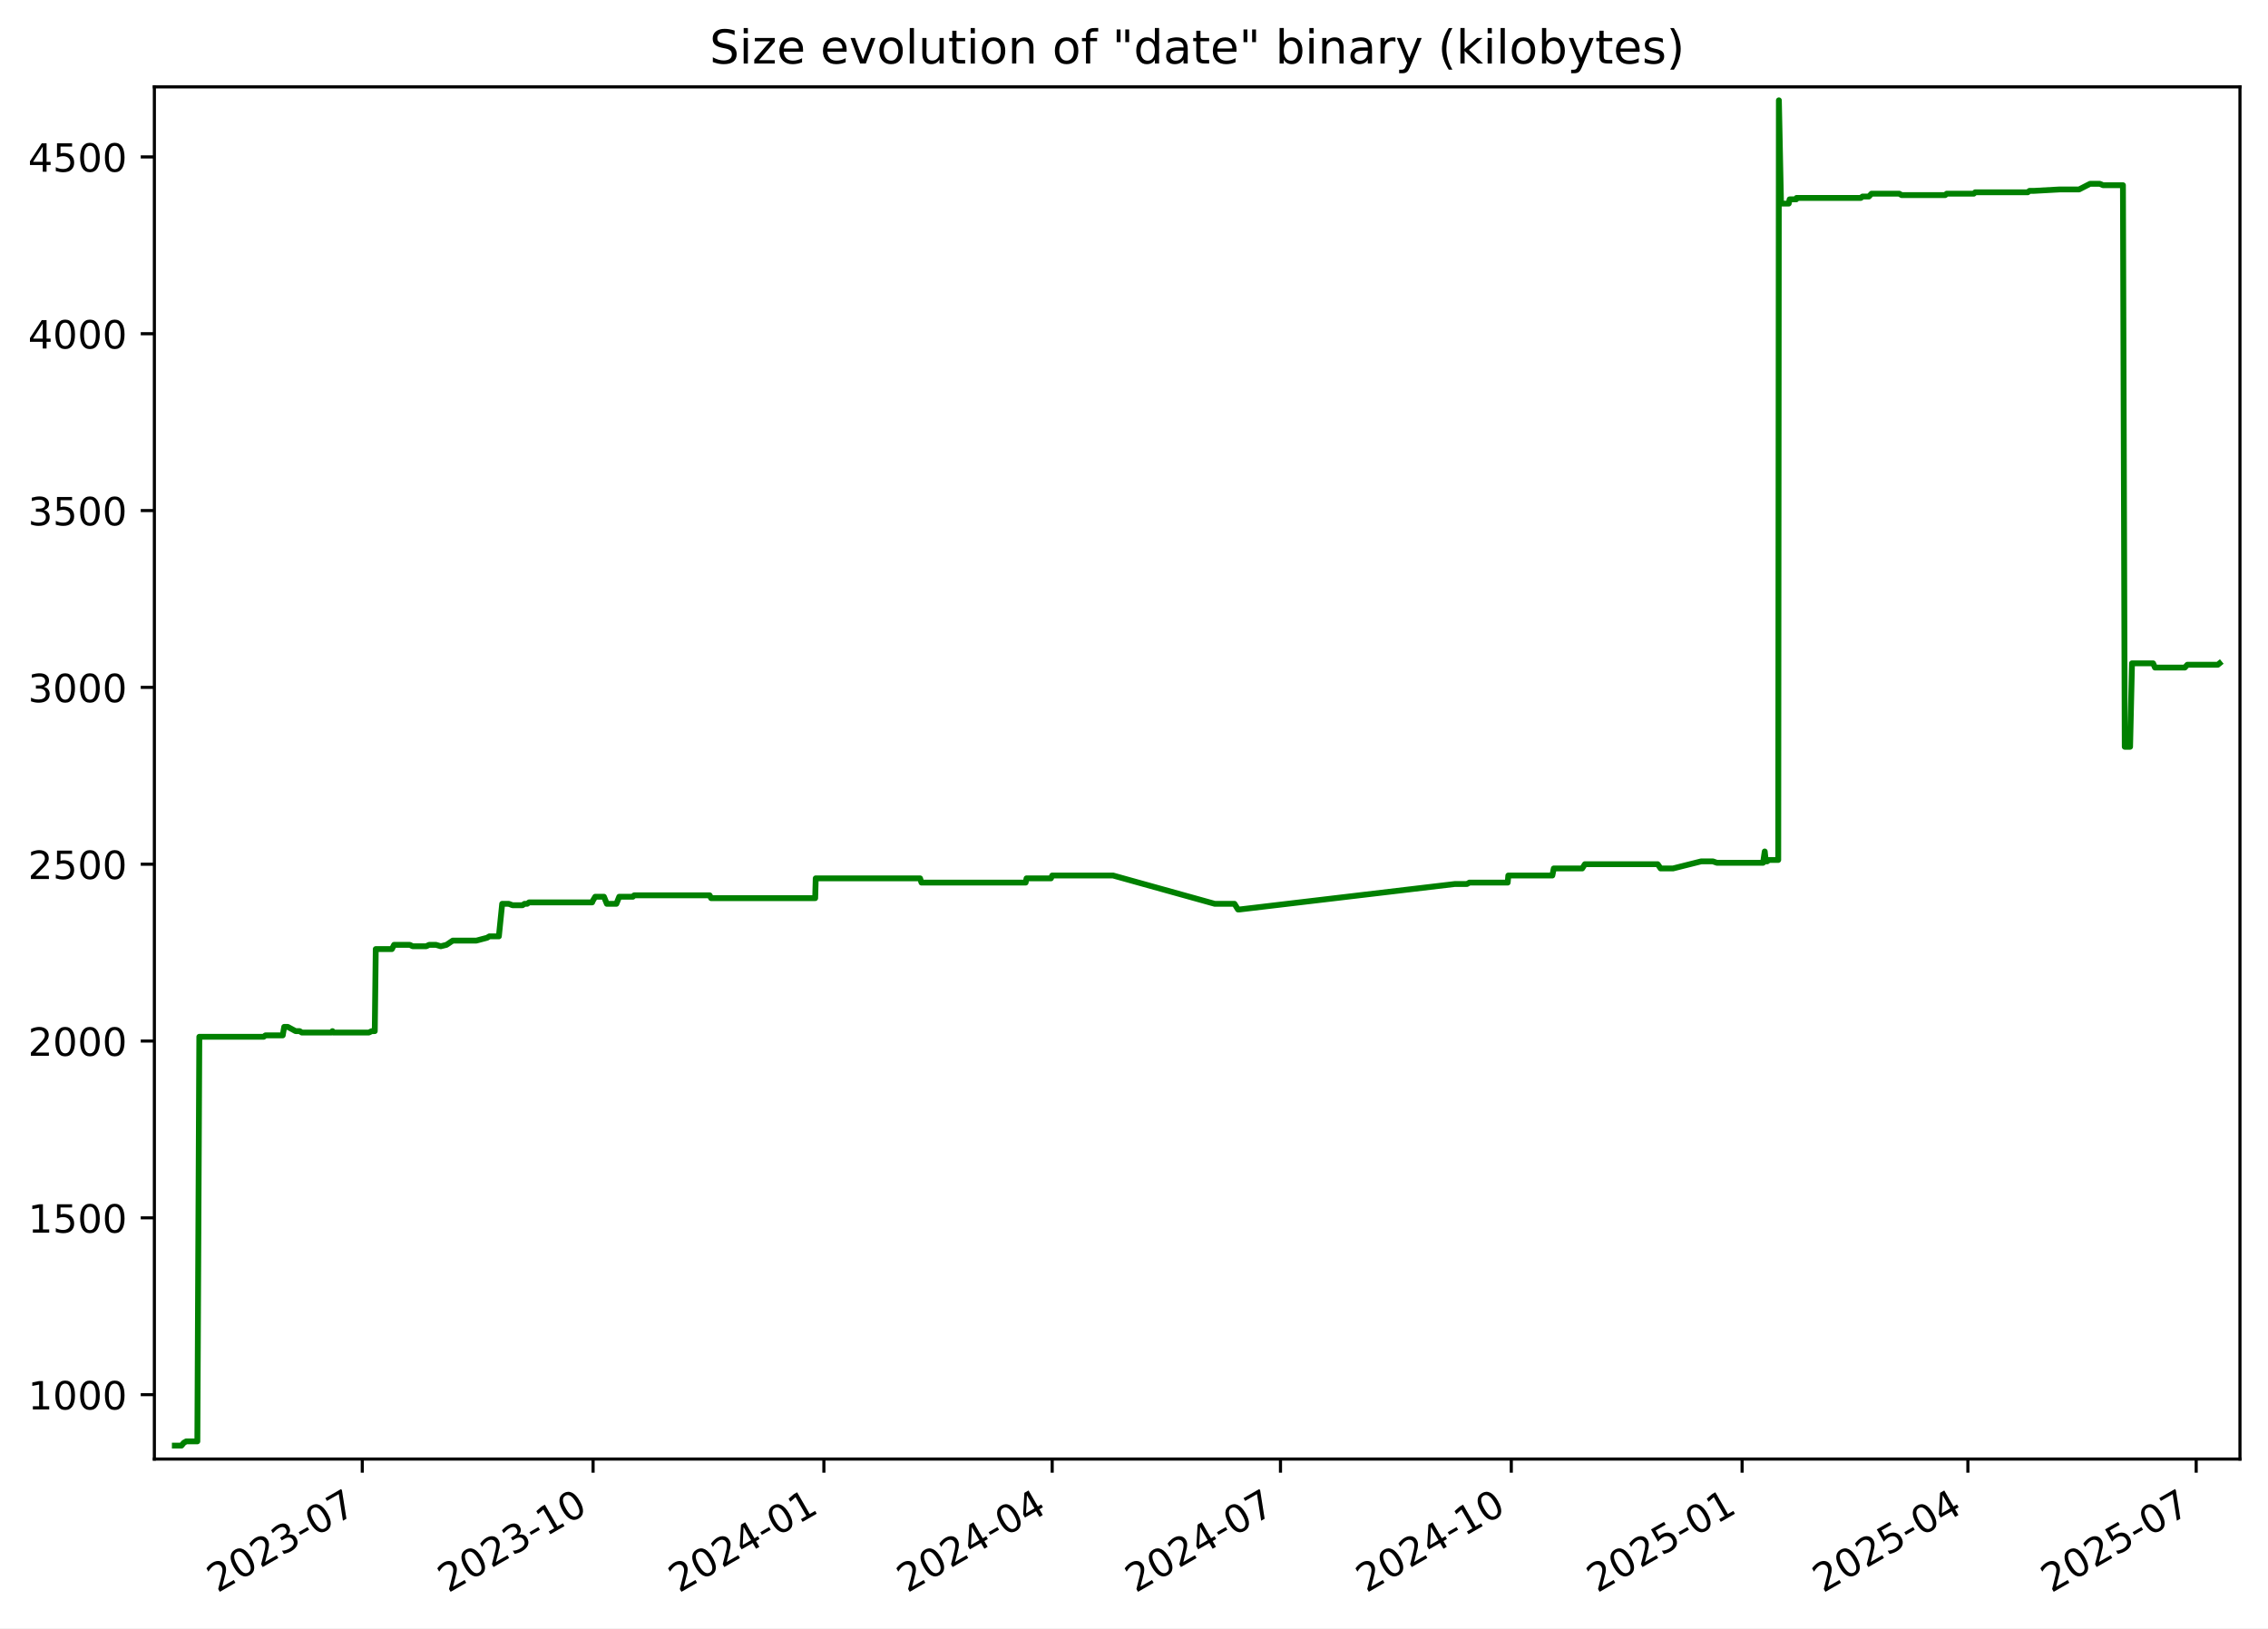
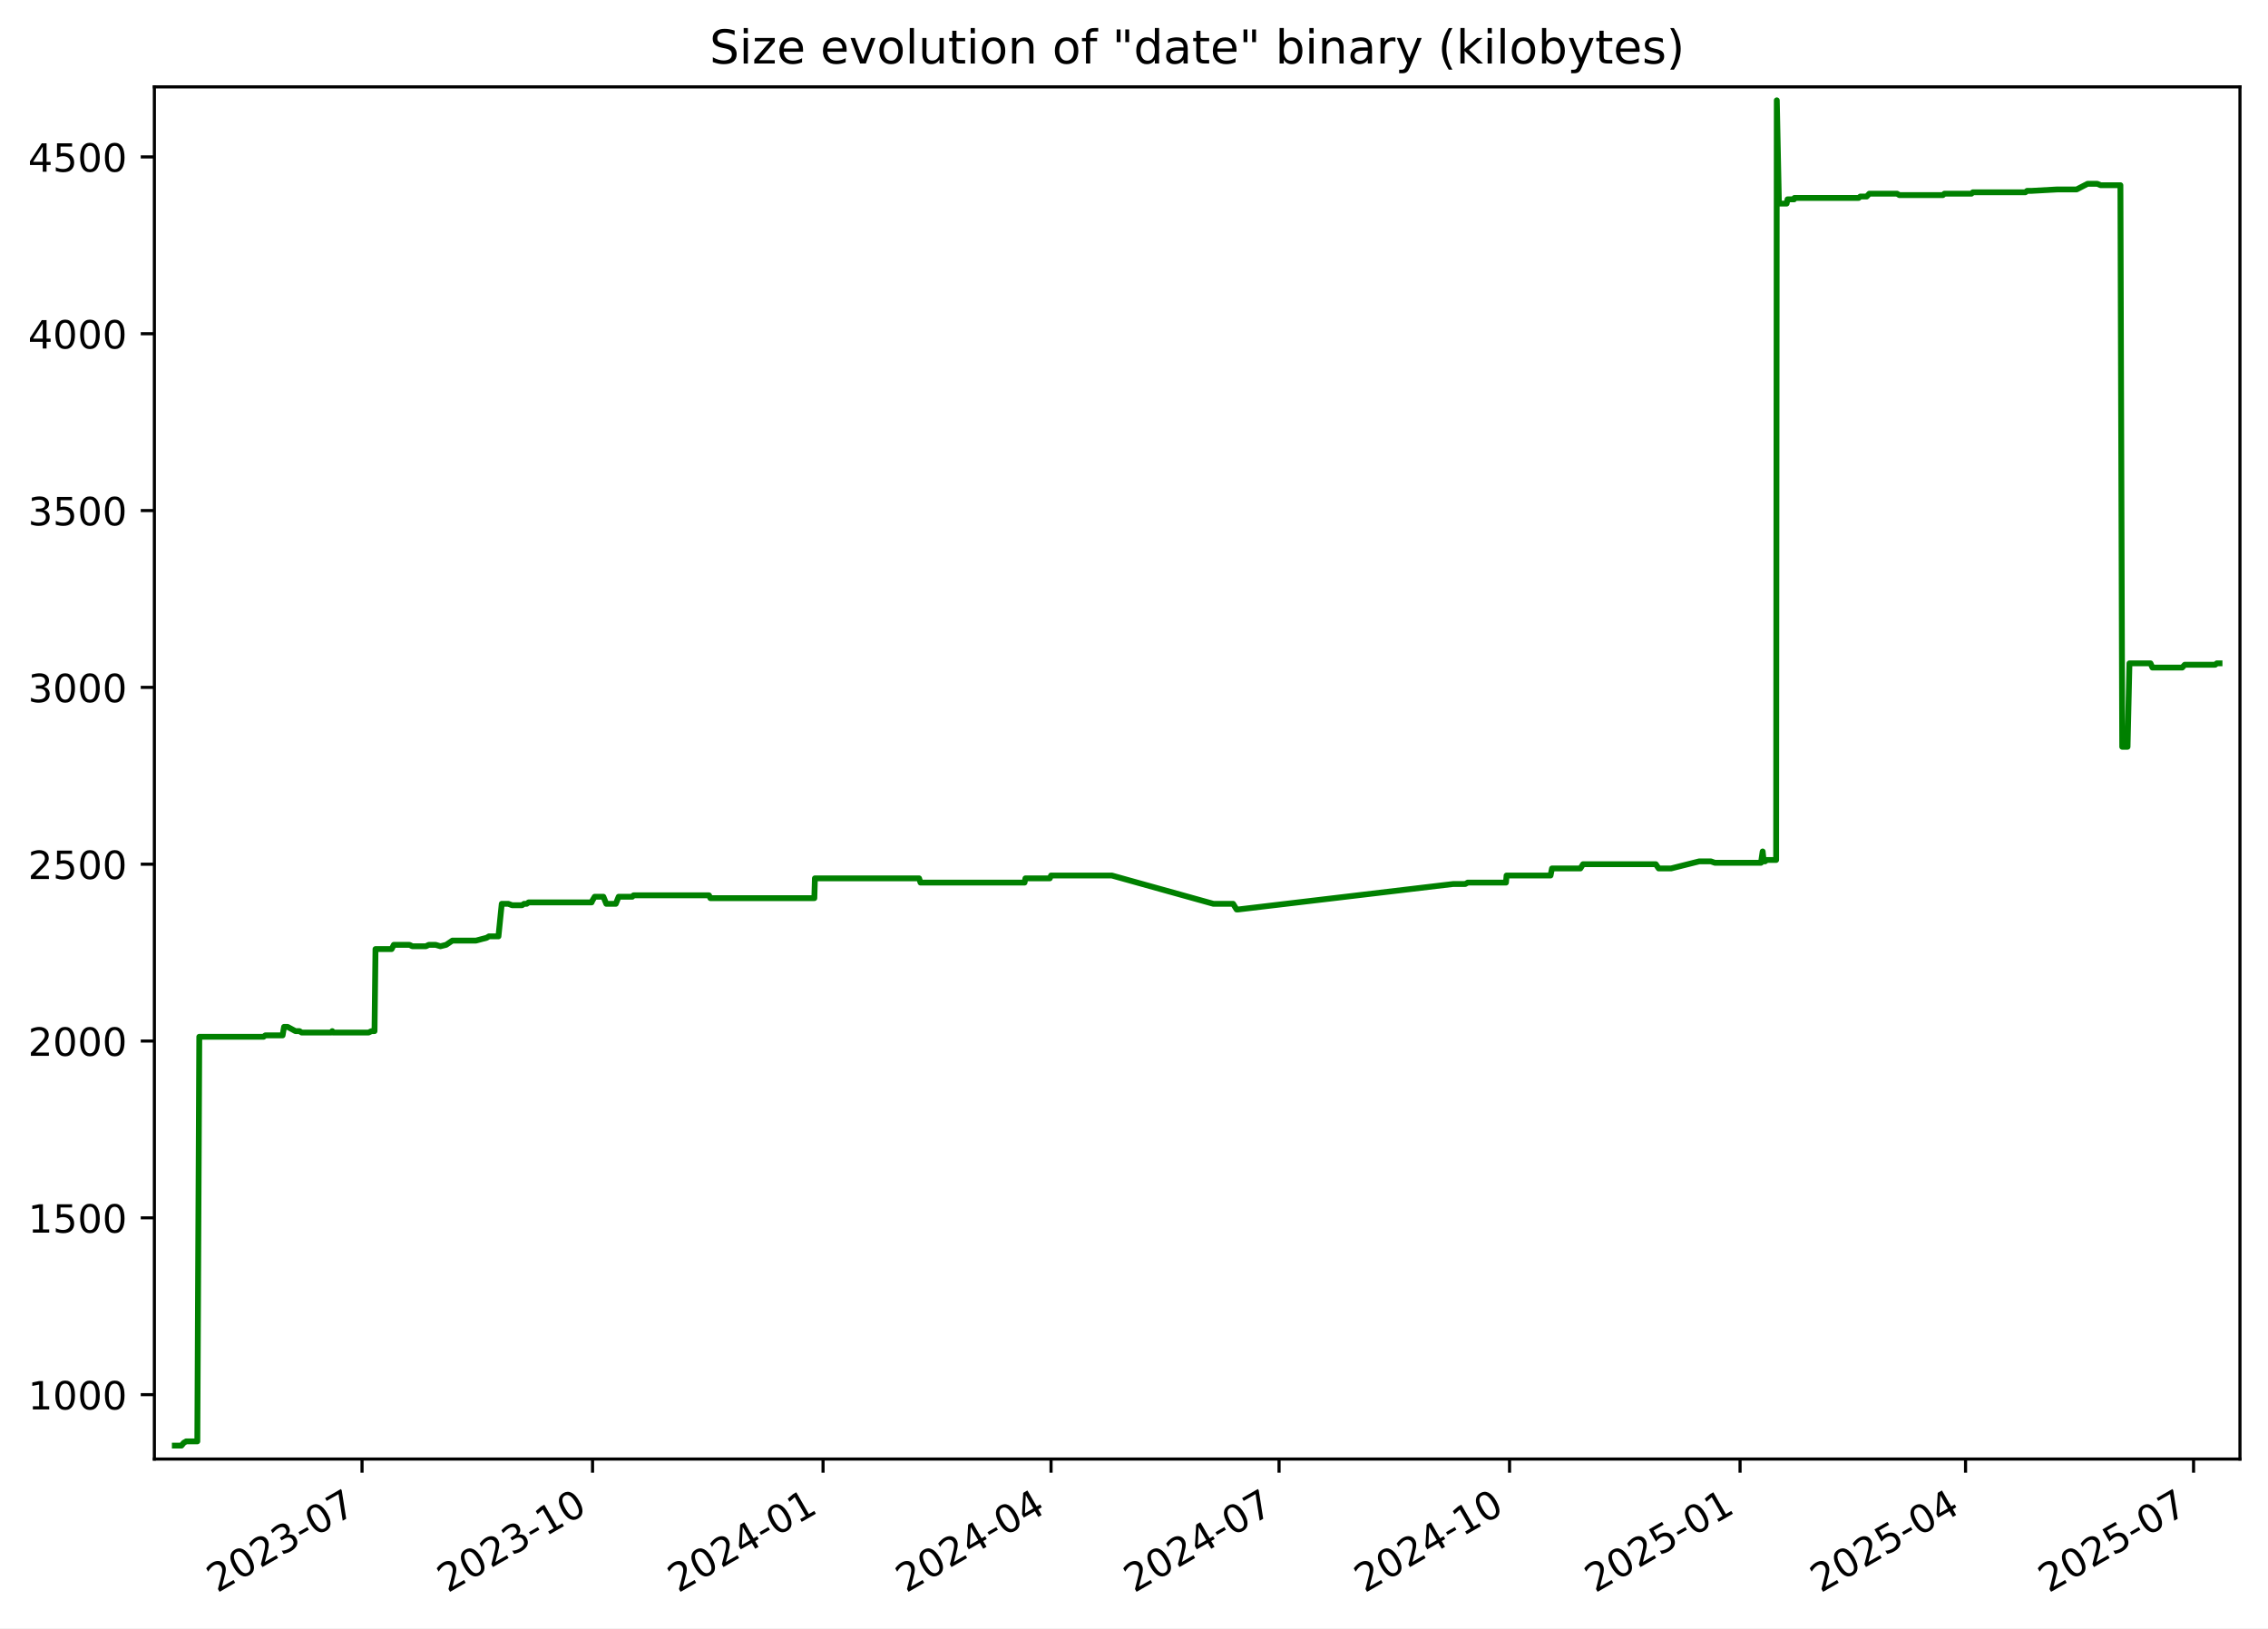
<svg xmlns="http://www.w3.org/2000/svg" xmlns:xlink="http://www.w3.org/1999/xlink" width="582.53pt" height="418.303pt" viewBox="0 0 582.53 418.303" version="1.1">
  <defs>
    <style type="text/css">*{stroke-linejoin: round; stroke-linecap: butt}</style>
  </defs>
  <g id="figure_1">
    <g id="patch_1">
      <path d="M -0 418.303  L 582.53 418.303  L 582.53 0  L -0 0  z " style="fill: #ffffff" />
    </g>
    <g id="axes_1">
      <g id="patch_2">
        <path d="M 39.65 374.83  L 575.33 374.83  L 575.33 22.318  L 39.65 22.318  z " style="fill: #ffffff" />
      </g>
      <g id="matplotlib.axis_1">
        <g id="xtick_1">
          <g id="line2d_1">
            <defs>
-               <path id="me438d434ce" d="M 0 0  L 0 3.5  " style="stroke: #000000; stroke-width: 0.8" />
+               <path id="m0b7122ec95" d="M 0 0  L 0 3.5  " style="stroke: #000000; stroke-width: 0.8" />
            </defs>
            <g>
-               <use xlink:href="#me438d434ce" x="93.05" y="374.83" style="stroke: #000000; stroke-width: 0.8" />
+               <use xlink:href="#m0b7122ec95" x="92.987" y="374.83" style="stroke: #000000; stroke-width: 0.8" />
            </g>
          </g>
          <g id="text_1">
-             <g transform="translate(55.82483 409.302) rotate(-30) scale(0.1 -0.1)">
+             <g transform="translate(55.76226 409.302) rotate(-30) scale(0.1 -0.1)">
              <defs>
                <path id="DejaVuSans-32" d="M 1228 531  L 3431 531  L 3431 0  L 469 0  L 469 531  Q 828 903 1448 1529  Q 2069 2156 2228 2338  Q 2531 2678 2651 2914  Q 2772 3150 2772 3378  Q 2772 3750 2511 3984  Q 2250 4219 1831 4219  Q 1534 4219 1204 4116  Q 875 4013 500 3803  L 500 4441  Q 881 4594 1212 4672  Q 1544 4750 1819 4750  Q 2544 4750 2975 4387  Q 3406 4025 3406 3419  Q 3406 3131 3298 2873  Q 3191 2616 2906 2266  Q 2828 2175 2409 1742  Q 1991 1309 1228 531  z " transform="scale(0.015625)" />
                <path id="DejaVuSans-30" d="M 2034 4250  Q 1547 4250 1301 3770  Q 1056 3291 1056 2328  Q 1056 1369 1301 889  Q 1547 409 2034 409  Q 2525 409 2770 889  Q 3016 1369 3016 2328  Q 3016 3291 2770 3770  Q 2525 4250 2034 4250  z M 2034 4750  Q 2819 4750 3233 4129  Q 3647 3509 3647 2328  Q 3647 1150 3233 529  Q 2819 -91 2034 -91  Q 1250 -91 836 529  Q 422 1150 422 2328  Q 422 3509 836 4129  Q 1250 4750 2034 4750  z " transform="scale(0.015625)" />
                <path id="DejaVuSans-33" d="M 2597 2516  Q 3050 2419 3304 2112  Q 3559 1806 3559 1356  Q 3559 666 3084 287  Q 2609 -91 1734 -91  Q 1441 -91 1130 -33  Q 819 25 488 141  L 488 750  Q 750 597 1062 519  Q 1375 441 1716 441  Q 2309 441 2620 675  Q 2931 909 2931 1356  Q 2931 1769 2642 2001  Q 2353 2234 1838 2234  L 1294 2234  L 1294 2753  L 1863 2753  Q 2328 2753 2575 2939  Q 2822 3125 2822 3475  Q 2822 3834 2567 4026  Q 2313 4219 1838 4219  Q 1578 4219 1281 4162  Q 984 4106 628 3988  L 628 4550  Q 988 4650 1302 4700  Q 1616 4750 1894 4750  Q 2613 4750 3031 4423  Q 3450 4097 3450 3541  Q 3450 3153 3228 2886  Q 3006 2619 2597 2516  z " transform="scale(0.015625)" />
                <path id="DejaVuSans-2d" d="M 313 2009  L 1997 2009  L 1997 1497  L 313 1497  L 313 2009  z " transform="scale(0.015625)" />
                <path id="DejaVuSans-37" d="M 525 4666  L 3525 4666  L 3525 4397  L 1831 0  L 1172 0  L 2766 4134  L 525 4134  L 525 4666  z " transform="scale(0.015625)" />
              </defs>
              <use xlink:href="#DejaVuSans-32" />
              <use xlink:href="#DejaVuSans-30" x="63.623" />
              <use xlink:href="#DejaVuSans-32" x="127.246" />
              <use xlink:href="#DejaVuSans-33" x="190.869" />
              <use xlink:href="#DejaVuSans-2d" x="254.492" />
              <use xlink:href="#DejaVuSans-30" x="290.576" />
              <use xlink:href="#DejaVuSans-37" x="354.199" />
            </g>
          </g>
        </g>
        <g id="xtick_2">
          <g id="line2d_2">
            <g>
-               <use xlink:href="#me438d434ce" x="152.332" y="374.83" style="stroke: #000000; stroke-width: 0.8" />
+               <use xlink:href="#m0b7122ec95" x="152.192" y="374.83" style="stroke: #000000; stroke-width: 0.8" />
            </g>
          </g>
          <g id="text_2">
-             <g transform="translate(115.1071 409.302) rotate(-30) scale(0.1 -0.1)">
+             <g transform="translate(114.9675 409.302) rotate(-30) scale(0.1 -0.1)">
              <defs>
                <path id="DejaVuSans-31" d="M 794 531  L 1825 531  L 1825 4091  L 703 3866  L 703 4441  L 1819 4666  L 2450 4666  L 2450 531  L 3481 531  L 3481 0  L 794 0  L 794 531  z " transform="scale(0.015625)" />
              </defs>
              <use xlink:href="#DejaVuSans-32" />
              <use xlink:href="#DejaVuSans-30" x="63.623" />
              <use xlink:href="#DejaVuSans-32" x="127.246" />
              <use xlink:href="#DejaVuSans-33" x="190.869" />
              <use xlink:href="#DejaVuSans-2d" x="254.492" />
              <use xlink:href="#DejaVuSans-31" x="290.576" />
              <use xlink:href="#DejaVuSans-30" x="354.199" />
            </g>
          </g>
        </g>
        <g id="xtick_3">
          <g id="line2d_3">
            <g>
-               <use xlink:href="#me438d434ce" x="211.614" y="374.83" style="stroke: #000000; stroke-width: 0.8" />
+               <use xlink:href="#m0b7122ec95" x="211.398" y="374.83" style="stroke: #000000; stroke-width: 0.8" />
            </g>
          </g>
          <g id="text_3">
-             <g transform="translate(174.3894 409.302) rotate(-30) scale(0.1 -0.1)">
+             <g transform="translate(174.1727 409.302) rotate(-30) scale(0.1 -0.1)">
              <defs>
                <path id="DejaVuSans-34" d="M 2419 4116  L 825 1625  L 2419 1625  L 2419 4116  z M 2253 4666  L 3047 4666  L 3047 1625  L 3713 1625  L 3713 1100  L 3047 1100  L 3047 0  L 2419 0  L 2419 1100  L 313 1100  L 313 1709  L 2253 4666  z " transform="scale(0.015625)" />
              </defs>
              <use xlink:href="#DejaVuSans-32" />
              <use xlink:href="#DejaVuSans-30" x="63.623" />
              <use xlink:href="#DejaVuSans-32" x="127.246" />
              <use xlink:href="#DejaVuSans-34" x="190.869" />
              <use xlink:href="#DejaVuSans-2d" x="254.492" />
              <use xlink:href="#DejaVuSans-30" x="290.576" />
              <use xlink:href="#DejaVuSans-31" x="354.199" />
            </g>
          </g>
        </g>
        <g id="xtick_4">
          <g id="line2d_4">
            <g>
-               <use xlink:href="#me438d434ce" x="270.252" y="374.83" style="stroke: #000000; stroke-width: 0.8" />
+               <use xlink:href="#m0b7122ec95" x="269.959" y="374.83" style="stroke: #000000; stroke-width: 0.8" />
            </g>
          </g>
          <g id="text_4">
-             <g transform="translate(233.0273 409.302) rotate(-30) scale(0.1 -0.1)">
+             <g transform="translate(232.7344 409.302) rotate(-30) scale(0.1 -0.1)">
              <use xlink:href="#DejaVuSans-32" />
              <use xlink:href="#DejaVuSans-30" x="63.623" />
              <use xlink:href="#DejaVuSans-32" x="127.246" />
              <use xlink:href="#DejaVuSans-34" x="190.869" />
              <use xlink:href="#DejaVuSans-2d" x="254.492" />
              <use xlink:href="#DejaVuSans-30" x="290.576" />
              <use xlink:href="#DejaVuSans-34" x="354.199" />
            </g>
          </g>
        </g>
        <g id="xtick_5">
          <g id="line2d_5">
            <g>
-               <use xlink:href="#me438d434ce" x="328.89" y="374.83" style="stroke: #000000; stroke-width: 0.8" />
+               <use xlink:href="#m0b7122ec95" x="328.521" y="374.83" style="stroke: #000000; stroke-width: 0.8" />
            </g>
          </g>
          <g id="text_5">
-             <g transform="translate(291.6652 409.302) rotate(-30) scale(0.1 -0.1)">
+             <g transform="translate(291.2961 409.302) rotate(-30) scale(0.1 -0.1)">
              <use xlink:href="#DejaVuSans-32" />
              <use xlink:href="#DejaVuSans-30" x="63.623" />
              <use xlink:href="#DejaVuSans-32" x="127.246" />
              <use xlink:href="#DejaVuSans-34" x="190.869" />
              <use xlink:href="#DejaVuSans-2d" x="254.492" />
              <use xlink:href="#DejaVuSans-30" x="290.576" />
              <use xlink:href="#DejaVuSans-37" x="354.199" />
            </g>
          </g>
        </g>
        <g id="xtick_6">
          <g id="line2d_6">
            <g>
-               <use xlink:href="#me438d434ce" x="388.172" y="374.83" style="stroke: #000000; stroke-width: 0.8" />
+               <use xlink:href="#m0b7122ec95" x="387.726" y="374.83" style="stroke: #000000; stroke-width: 0.8" />
            </g>
          </g>
          <g id="text_6">
-             <g transform="translate(350.9475 409.302) rotate(-30) scale(0.1 -0.1)">
+             <g transform="translate(350.5013 409.302) rotate(-30) scale(0.1 -0.1)">
              <use xlink:href="#DejaVuSans-32" />
              <use xlink:href="#DejaVuSans-30" x="63.623" />
              <use xlink:href="#DejaVuSans-32" x="127.246" />
              <use xlink:href="#DejaVuSans-34" x="190.869" />
              <use xlink:href="#DejaVuSans-2d" x="254.492" />
              <use xlink:href="#DejaVuSans-31" x="290.576" />
              <use xlink:href="#DejaVuSans-30" x="354.199" />
            </g>
          </g>
        </g>
        <g id="xtick_7">
          <g id="line2d_7">
            <g>
-               <use xlink:href="#me438d434ce" x="447.455" y="374.83" style="stroke: #000000; stroke-width: 0.8" />
+               <use xlink:href="#m0b7122ec95" x="446.931" y="374.83" style="stroke: #000000; stroke-width: 0.8" />
            </g>
          </g>
          <g id="text_7">
-             <g transform="translate(410.2297 409.302) rotate(-30) scale(0.1 -0.1)">
+             <g transform="translate(409.7065 409.302) rotate(-30) scale(0.1 -0.1)">
              <defs>
                <path id="DejaVuSans-35" d="M 691 4666  L 3169 4666  L 3169 4134  L 1269 4134  L 1269 2991  Q 1406 3038 1543 3061  Q 1681 3084 1819 3084  Q 2600 3084 3056 2656  Q 3513 2228 3513 1497  Q 3513 744 3044 326  Q 2575 -91 1722 -91  Q 1428 -91 1123 -41  Q 819 9 494 109  L 494 744  Q 775 591 1075 516  Q 1375 441 1709 441  Q 2250 441 2565 725  Q 2881 1009 2881 1497  Q 2881 1984 2565 2268  Q 2250 2553 1709 2553  Q 1456 2553 1204 2497  Q 953 2441 691 2322  L 691 4666  z " transform="scale(0.015625)" />
              </defs>
              <use xlink:href="#DejaVuSans-32" />
              <use xlink:href="#DejaVuSans-30" x="63.623" />
              <use xlink:href="#DejaVuSans-32" x="127.246" />
              <use xlink:href="#DejaVuSans-35" x="190.869" />
              <use xlink:href="#DejaVuSans-2d" x="254.492" />
              <use xlink:href="#DejaVuSans-30" x="290.576" />
              <use xlink:href="#DejaVuSans-31" x="354.199" />
            </g>
          </g>
        </g>
        <g id="xtick_8">
          <g id="line2d_8">
            <g>
-               <use xlink:href="#me438d434ce" x="505.448" y="374.83" style="stroke: #000000; stroke-width: 0.8" />
+               <use xlink:href="#m0b7122ec95" x="504.85" y="374.83" style="stroke: #000000; stroke-width: 0.8" />
            </g>
          </g>
          <g id="text_8">
-             <g transform="translate(468.2233 409.302) rotate(-30) scale(0.1 -0.1)">
+             <g transform="translate(467.6247 409.302) rotate(-30) scale(0.1 -0.1)">
              <use xlink:href="#DejaVuSans-32" />
              <use xlink:href="#DejaVuSans-30" x="63.623" />
              <use xlink:href="#DejaVuSans-32" x="127.246" />
              <use xlink:href="#DejaVuSans-35" x="190.869" />
              <use xlink:href="#DejaVuSans-2d" x="254.492" />
              <use xlink:href="#DejaVuSans-30" x="290.576" />
              <use xlink:href="#DejaVuSans-34" x="354.199" />
            </g>
          </g>
        </g>
        <g id="xtick_9">
          <g id="line2d_9">
            <g>
-               <use xlink:href="#me438d434ce" x="564.086" y="374.83" style="stroke: #000000; stroke-width: 0.8" />
+               <use xlink:href="#m0b7122ec95" x="563.411" y="374.83" style="stroke: #000000; stroke-width: 0.8" />
            </g>
          </g>
          <g id="text_9">
-             <g transform="translate(526.8612 409.302) rotate(-30) scale(0.1 -0.1)">
+             <g transform="translate(526.1864 409.302) rotate(-30) scale(0.1 -0.1)">
              <use xlink:href="#DejaVuSans-32" />
              <use xlink:href="#DejaVuSans-30" x="63.623" />
              <use xlink:href="#DejaVuSans-32" x="127.246" />
              <use xlink:href="#DejaVuSans-35" x="190.869" />
              <use xlink:href="#DejaVuSans-2d" x="254.492" />
              <use xlink:href="#DejaVuSans-30" x="290.576" />
              <use xlink:href="#DejaVuSans-37" x="354.199" />
            </g>
          </g>
        </g>
      </g>
      <g id="matplotlib.axis_2">
        <g id="ytick_1">
          <g id="line2d_10">
            <defs>
-               <path id="mf1f939a02b" d="M 0 0  L -3.5 0  " style="stroke: #000000; stroke-width: 0.8" />
+               <path id="m0eba232a7f" d="M 0 0  L -3.5 0  " style="stroke: #000000; stroke-width: 0.8" />
            </defs>
            <g>
-               <use xlink:href="#mf1f939a02b" x="39.65" y="358.291" style="stroke: #000000; stroke-width: 0.8" />
+               <use xlink:href="#m0eba232a7f" x="39.65" y="358.291" style="stroke: #000000; stroke-width: 0.8" />
            </g>
          </g>
          <g id="text_10">
            <g transform="translate(7.2 362.0907) scale(0.1 -0.1)">
              <use xlink:href="#DejaVuSans-31" />
              <use xlink:href="#DejaVuSans-30" x="63.623" />
              <use xlink:href="#DejaVuSans-30" x="127.246" />
              <use xlink:href="#DejaVuSans-30" x="190.869" />
            </g>
          </g>
        </g>
        <g id="ytick_2">
          <g id="line2d_11">
            <g>
-               <use xlink:href="#mf1f939a02b" x="39.65" y="312.866" style="stroke: #000000; stroke-width: 0.8" />
+               <use xlink:href="#m0eba232a7f" x="39.65" y="312.866" style="stroke: #000000; stroke-width: 0.8" />
            </g>
          </g>
          <g id="text_11">
            <g transform="translate(7.2 316.6648) scale(0.1 -0.1)">
              <use xlink:href="#DejaVuSans-31" />
              <use xlink:href="#DejaVuSans-35" x="63.623" />
              <use xlink:href="#DejaVuSans-30" x="127.246" />
              <use xlink:href="#DejaVuSans-30" x="190.869" />
            </g>
          </g>
        </g>
        <g id="ytick_3">
          <g id="line2d_12">
            <g>
-               <use xlink:href="#mf1f939a02b" x="39.65" y="267.44" style="stroke: #000000; stroke-width: 0.8" />
+               <use xlink:href="#m0eba232a7f" x="39.65" y="267.44" style="stroke: #000000; stroke-width: 0.8" />
            </g>
          </g>
          <g id="text_12">
            <g transform="translate(7.2 271.239) scale(0.1 -0.1)">
              <use xlink:href="#DejaVuSans-32" />
              <use xlink:href="#DejaVuSans-30" x="63.623" />
              <use xlink:href="#DejaVuSans-30" x="127.246" />
              <use xlink:href="#DejaVuSans-30" x="190.869" />
            </g>
          </g>
        </g>
        <g id="ytick_4">
          <g id="line2d_13">
            <g>
-               <use xlink:href="#mf1f939a02b" x="39.65" y="222.014" style="stroke: #000000; stroke-width: 0.8" />
+               <use xlink:href="#m0eba232a7f" x="39.65" y="222.014" style="stroke: #000000; stroke-width: 0.8" />
            </g>
          </g>
          <g id="text_13">
            <g transform="translate(7.2 225.8131) scale(0.1 -0.1)">
              <use xlink:href="#DejaVuSans-32" />
              <use xlink:href="#DejaVuSans-35" x="63.623" />
              <use xlink:href="#DejaVuSans-30" x="127.246" />
              <use xlink:href="#DejaVuSans-30" x="190.869" />
            </g>
          </g>
        </g>
        <g id="ytick_5">
          <g id="line2d_14">
            <g>
-               <use xlink:href="#mf1f939a02b" x="39.65" y="176.588" style="stroke: #000000; stroke-width: 0.8" />
+               <use xlink:href="#m0eba232a7f" x="39.65" y="176.588" style="stroke: #000000; stroke-width: 0.8" />
            </g>
          </g>
          <g id="text_14">
            <g transform="translate(7.2 180.3872) scale(0.1 -0.1)">
              <use xlink:href="#DejaVuSans-33" />
              <use xlink:href="#DejaVuSans-30" x="63.623" />
              <use xlink:href="#DejaVuSans-30" x="127.246" />
              <use xlink:href="#DejaVuSans-30" x="190.869" />
            </g>
          </g>
        </g>
        <g id="ytick_6">
          <g id="line2d_15">
            <g>
-               <use xlink:href="#mf1f939a02b" x="39.65" y="131.162" style="stroke: #000000; stroke-width: 0.8" />
+               <use xlink:href="#m0eba232a7f" x="39.65" y="131.162" style="stroke: #000000; stroke-width: 0.8" />
            </g>
          </g>
          <g id="text_15">
            <g transform="translate(7.2 134.9614) scale(0.1 -0.1)">
              <use xlink:href="#DejaVuSans-33" />
              <use xlink:href="#DejaVuSans-35" x="63.623" />
              <use xlink:href="#DejaVuSans-30" x="127.246" />
              <use xlink:href="#DejaVuSans-30" x="190.869" />
            </g>
          </g>
        </g>
        <g id="ytick_7">
          <g id="line2d_16">
            <g>
-               <use xlink:href="#mf1f939a02b" x="39.65" y="85.736" style="stroke: #000000; stroke-width: 0.8" />
+               <use xlink:href="#m0eba232a7f" x="39.65" y="85.736" style="stroke: #000000; stroke-width: 0.8" />
            </g>
          </g>
          <g id="text_16">
            <g transform="translate(7.2 89.53549) scale(0.1 -0.1)">
              <use xlink:href="#DejaVuSans-34" />
              <use xlink:href="#DejaVuSans-30" x="63.623" />
              <use xlink:href="#DejaVuSans-30" x="127.246" />
              <use xlink:href="#DejaVuSans-30" x="190.869" />
            </g>
          </g>
        </g>
        <g id="ytick_8">
          <g id="line2d_17">
            <g>
-               <use xlink:href="#mf1f939a02b" x="39.65" y="40.31" style="stroke: #000000; stroke-width: 0.8" />
+               <use xlink:href="#m0eba232a7f" x="39.65" y="40.31" style="stroke: #000000; stroke-width: 0.8" />
            </g>
          </g>
          <g id="text_17">
            <g transform="translate(7.2 44.10962) scale(0.1 -0.1)">
              <use xlink:href="#DejaVuSans-34" />
              <use xlink:href="#DejaVuSans-35" x="63.623" />
              <use xlink:href="#DejaVuSans-30" x="127.246" />
              <use xlink:href="#DejaVuSans-30" x="190.869" />
            </g>
          </g>
        </g>
      </g>
      <g id="line2d_18">
-         <path d="M 44.902 371.374  L 46.608 371.374  L 47.204 370.647  L 47.85 370.284  L 50.691 370.284  L 51.194 266.35  L 67.721 266.35  L 68.181 265.986  L 72.618 265.986  L 72.996 263.806  L 73.916 263.806  L 75.925 264.896  L 76.959 264.896  L 77.533 265.259  L 85.118 265.259  L 85.392 264.896  L 85.555 265.259  L 94.739 265.259  L 95.486 264.896  L 96.26 264.896  L 96.513 243.818  L 100.659 243.818  L 101.221 242.728  L 105.267 242.728  L 105.987 243.091  L 109.486 243.091  L 110.218 242.728  L 111.981 242.728  L 113.216 243.091  L 114.677 242.728  L 116.296 241.638  L 122.358 241.638  L 125.101 240.911  L 125.704 240.548  L 128.135 240.548  L 128.983 232.189  L 130.671 232.189  L 131.646 232.553  L 134.196 232.553  L 134.72 232.189  L 135.404 232.189  L 135.878 231.826  L 152.089 231.826  L 152.232 231.462  L 152.887 230.372  L 155.122 230.372  L 155.869 232.189  L 158.315 232.189  L 159.048 230.372  L 162.547 230.372  L 162.887 230.009  L 182.275 230.009  L 182.644 230.736  L 209.378 230.736  L 209.517 225.648  L 236.316 225.648  L 236.678 226.738  L 263.434 226.738  L 263.663 225.648  L 269.93 225.648  L 270.257 224.921  L 285.898 224.921  L 312.015 232.189  L 317.069 232.189  L 317.977 233.643  L 318.369 233.643  L 373.664 227.102  L 376.772 227.102  L 377.417 226.738  L 387.249 226.738  L 387.403 224.921  L 398.712 224.921  L 399.087 223.104  L 406.381 223.104  L 407.078 222.014  L 425.773 222.014  L 426.529 223.104  L 429.702 223.104  L 436.939 221.287  L 439.957 221.287  L 440.976 221.65  L 452.839 221.65  L 453.268 218.743  L 453.539 221.287  L 453.881 221.287  L 454.356 220.924  L 456.735 220.924  L 456.901 25.774  L 457.438 51.939  L 457.706 52.303  L 459.429 52.303  L 459.662 51.213  L 461.35 51.213  L 461.439 50.849  L 477.953 50.849  L 478.381 50.486  L 480.014 50.486  L 480.69 49.759  L 487.816 49.759  L 488.423 50.122  L 499.615 50.122  L 500.011 49.759  L 506.955 49.759  L 507.335 49.396  L 520.824 49.396  L 521.272 49.032  L 522.428 49.032  L 529.023 48.669  L 534.009 48.669  L 536.824 47.215  L 539.318 47.215  L 540.17 47.579  L 545.273 47.579  L 545.739 191.851  L 547.107 191.851  L 547.596 170.41  L 553.017 170.41  L 553.507 171.5  L 561.168 171.5  L 561.826 170.773  L 569.635 170.773  L 570.078 170.41  L 570.078 170.41  " clip-path="url(#p881fdb64ea)" style="fill: none; stroke: #008000; stroke-width: 1.5; stroke-linecap: square" />
+         <path d="M 44.902 371.374  L 46.605 371.374  L 47.201 370.647  L 47.846 370.284  L 50.684 370.284  L 51.185 266.35  L 67.691 266.35  L 68.151 265.986  L 72.582 265.986  L 72.959 263.806  L 73.879 263.806  L 75.885 264.896  L 76.918 264.896  L 77.49 265.259  L 85.066 265.259  L 85.339 264.896  L 85.502 265.259  L 94.674 265.259  L 95.42 264.896  L 96.194 264.896  L 96.446 243.818  L 100.587 243.818  L 101.147 242.728  L 105.189 242.728  L 105.908 243.091  L 109.402 243.091  L 110.133 242.728  L 111.894 242.728  L 113.127 243.091  L 114.586 242.728  L 116.203 241.638  L 122.258 241.638  L 124.996 240.911  L 125.599 240.548  L 128.026 240.548  L 128.874 232.189  L 130.559 232.189  L 131.533 232.553  L 134.08 232.553  L 134.603 232.189  L 135.287 232.189  L 135.759 231.826  L 151.95 231.826  L 152.093 231.462  L 152.747 230.372  L 154.979 230.372  L 155.725 232.189  L 158.167 232.189  L 158.899 230.372  L 162.394 230.372  L 162.734 230.009  L 182.097 230.009  L 182.465 230.736  L 209.164 230.736  L 209.303 225.648  L 236.068 225.648  L 236.429 226.738  L 263.15 226.738  L 263.379 225.648  L 269.638 225.648  L 269.964 224.921  L 285.585 224.921  L 311.668 232.189  L 316.716 232.189  L 317.622 233.643  L 318.014 233.643  L 373.237 227.102  L 376.34 227.102  L 376.985 226.738  L 386.804 226.738  L 386.957 224.921  L 398.252 224.921  L 398.627 223.104  L 405.911 223.104  L 406.607 222.014  L 425.278 222.014  L 426.033 223.104  L 429.202 223.104  L 436.43 221.287  L 439.444 221.287  L 440.461 221.65  L 452.308 221.65  L 452.737 218.743  L 453.007 221.287  L 453.349 221.287  L 453.824 220.924  L 456.199 220.924  L 456.366 25.774  L 456.902 51.939  L 457.17 52.303  L 458.89 52.303  L 459.123 51.213  L 460.808 51.213  L 460.897 50.849  L 477.39 50.849  L 477.818 50.486  L 479.448 50.486  L 480.124 49.759  L 487.241 49.759  L 487.846 50.122  L 499.024 50.122  L 499.419 49.759  L 506.355 49.759  L 506.734 49.396  L 520.205 49.396  L 520.653 49.032  L 521.808 49.032  L 528.393 48.669  L 533.373 48.669  L 536.185 47.215  L 538.675 47.215  L 539.527 47.579  L 544.623 47.579  L 545.089 191.851  L 546.455 191.851  L 546.943 170.41  L 552.356 170.41  L 552.846 171.5  L 560.497 171.5  L 561.154 170.773  L 568.953 170.773  L 569.396 170.41  L 570.078 170.41  L 570.078 170.41  " clip-path="url(#p122232632c)" style="fill: none; stroke: #008000; stroke-width: 1.5; stroke-linecap: square" />
      </g>
      <g id="patch_3">
        <path d="M 39.65 374.83  L 39.65 22.318  " style="fill: none; stroke: #000000; stroke-width: 0.8; stroke-linejoin: miter; stroke-linecap: square" />
      </g>
      <g id="patch_4">
        <path d="M 575.33 374.83  L 575.33 22.318  " style="fill: none; stroke: #000000; stroke-width: 0.8; stroke-linejoin: miter; stroke-linecap: square" />
      </g>
      <g id="patch_5">
        <path d="M 39.65 374.83  L 575.33 374.83  " style="fill: none; stroke: #000000; stroke-width: 0.8; stroke-linejoin: miter; stroke-linecap: square" />
      </g>
      <g id="patch_6">
        <path d="M 39.65 22.318  L 575.33 22.318  " style="fill: none; stroke: #000000; stroke-width: 0.8; stroke-linejoin: miter; stroke-linecap: square" />
      </g>
      <g id="text_18">
        <g transform="translate(182.2644 16.31812) scale(0.12 -0.12)">
          <defs>
            <path id="DejaVuSans-53" d="M 3425 4513  L 3425 3897  Q 3066 4069 2747 4153  Q 2428 4238 2131 4238  Q 1616 4238 1336 4038  Q 1056 3838 1056 3469  Q 1056 3159 1242 3001  Q 1428 2844 1947 2747  L 2328 2669  Q 3034 2534 3370 2195  Q 3706 1856 3706 1288  Q 3706 609 3251 259  Q 2797 -91 1919 -91  Q 1588 -91 1214 -16  Q 841 59 441 206  L 441 856  Q 825 641 1194 531  Q 1563 422 1919 422  Q 2459 422 2753 634  Q 3047 847 3047 1241  Q 3047 1584 2836 1778  Q 2625 1972 2144 2069  L 1759 2144  Q 1053 2284 737 2584  Q 422 2884 422 3419  Q 422 4038 858 4394  Q 1294 4750 2059 4750  Q 2388 4750 2728 4690  Q 3069 4631 3425 4513  z " transform="scale(0.015625)" />
            <path id="DejaVuSans-69" d="M 603 3500  L 1178 3500  L 1178 0  L 603 0  L 603 3500  z M 603 4863  L 1178 4863  L 1178 4134  L 603 4134  L 603 4863  z " transform="scale(0.015625)" />
            <path id="DejaVuSans-7a" d="M 353 3500  L 3084 3500  L 3084 2975  L 922 459  L 3084 459  L 3084 0  L 275 0  L 275 525  L 2438 3041  L 353 3041  L 353 3500  z " transform="scale(0.015625)" />
            <path id="DejaVuSans-65" d="M 3597 1894  L 3597 1613  L 953 1613  Q 991 1019 1311 708  Q 1631 397 2203 397  Q 2534 397 2845 478  Q 3156 559 3463 722  L 3463 178  Q 3153 47 2828 -22  Q 2503 -91 2169 -91  Q 1331 -91 842 396  Q 353 884 353 1716  Q 353 2575 817 3079  Q 1281 3584 2069 3584  Q 2775 3584 3186 3129  Q 3597 2675 3597 1894  z M 3022 2063  Q 3016 2534 2758 2815  Q 2500 3097 2075 3097  Q 1594 3097 1305 2825  Q 1016 2553 972 2059  L 3022 2063  z " transform="scale(0.015625)" />
            <path id="DejaVuSans-20" transform="scale(0.015625)" />
            <path id="DejaVuSans-76" d="M 191 3500  L 800 3500  L 1894 563  L 2988 3500  L 3597 3500  L 2284 0  L 1503 0  L 191 3500  z " transform="scale(0.015625)" />
            <path id="DejaVuSans-6f" d="M 1959 3097  Q 1497 3097 1228 2736  Q 959 2375 959 1747  Q 959 1119 1226 758  Q 1494 397 1959 397  Q 2419 397 2687 759  Q 2956 1122 2956 1747  Q 2956 2369 2687 2733  Q 2419 3097 1959 3097  z M 1959 3584  Q 2709 3584 3137 3096  Q 3566 2609 3566 1747  Q 3566 888 3137 398  Q 2709 -91 1959 -91  Q 1206 -91 779 398  Q 353 888 353 1747  Q 353 2609 779 3096  Q 1206 3584 1959 3584  z " transform="scale(0.015625)" />
            <path id="DejaVuSans-6c" d="M 603 4863  L 1178 4863  L 1178 0  L 603 0  L 603 4863  z " transform="scale(0.015625)" />
            <path id="DejaVuSans-75" d="M 544 1381  L 544 3500  L 1119 3500  L 1119 1403  Q 1119 906 1312 657  Q 1506 409 1894 409  Q 2359 409 2629 706  Q 2900 1003 2900 1516  L 2900 3500  L 3475 3500  L 3475 0  L 2900 0  L 2900 538  Q 2691 219 2414 64  Q 2138 -91 1772 -91  Q 1169 -91 856 284  Q 544 659 544 1381  z M 1991 3584  L 1991 3584  z " transform="scale(0.015625)" />
            <path id="DejaVuSans-74" d="M 1172 4494  L 1172 3500  L 2356 3500  L 2356 3053  L 1172 3053  L 1172 1153  Q 1172 725 1289 603  Q 1406 481 1766 481  L 2356 481  L 2356 0  L 1766 0  Q 1100 0 847 248  Q 594 497 594 1153  L 594 3053  L 172 3053  L 172 3500  L 594 3500  L 594 4494  L 1172 4494  z " transform="scale(0.015625)" />
            <path id="DejaVuSans-6e" d="M 3513 2113  L 3513 0  L 2938 0  L 2938 2094  Q 2938 2591 2744 2837  Q 2550 3084 2163 3084  Q 1697 3084 1428 2787  Q 1159 2491 1159 1978  L 1159 0  L 581 0  L 581 3500  L 1159 3500  L 1159 2956  Q 1366 3272 1645 3428  Q 1925 3584 2291 3584  Q 2894 3584 3203 3211  Q 3513 2838 3513 2113  z " transform="scale(0.015625)" />
            <path id="DejaVuSans-66" d="M 2375 4863  L 2375 4384  L 1825 4384  Q 1516 4384 1395 4259  Q 1275 4134 1275 3809  L 1275 3500  L 2222 3500  L 2222 3053  L 1275 3053  L 1275 0  L 697 0  L 697 3053  L 147 3053  L 147 3500  L 697 3500  L 697 3744  Q 697 4328 969 4595  Q 1241 4863 1831 4863  L 2375 4863  z " transform="scale(0.015625)" />
            <path id="DejaVuSans-22" d="M 1147 4666  L 1147 2931  L 616 2931  L 616 4666  L 1147 4666  z M 2328 4666  L 2328 2931  L 1797 2931  L 1797 4666  L 2328 4666  z " transform="scale(0.015625)" />
            <path id="DejaVuSans-64" d="M 2906 2969  L 2906 4863  L 3481 4863  L 3481 0  L 2906 0  L 2906 525  Q 2725 213 2448 61  Q 2172 -91 1784 -91  Q 1150 -91 751 415  Q 353 922 353 1747  Q 353 2572 751 3078  Q 1150 3584 1784 3584  Q 2172 3584 2448 3432  Q 2725 3281 2906 2969  z M 947 1747  Q 947 1113 1208 752  Q 1469 391 1925 391  Q 2381 391 2643 752  Q 2906 1113 2906 1747  Q 2906 2381 2643 2742  Q 2381 3103 1925 3103  Q 1469 3103 1208 2742  Q 947 2381 947 1747  z " transform="scale(0.015625)" />
            <path id="DejaVuSans-61" d="M 2194 1759  Q 1497 1759 1228 1600  Q 959 1441 959 1056  Q 959 750 1161 570  Q 1363 391 1709 391  Q 2188 391 2477 730  Q 2766 1069 2766 1631  L 2766 1759  L 2194 1759  z M 3341 1997  L 3341 0  L 2766 0  L 2766 531  Q 2569 213 2275 61  Q 1981 -91 1556 -91  Q 1019 -91 701 211  Q 384 513 384 1019  Q 384 1609 779 1909  Q 1175 2209 1959 2209  L 2766 2209  L 2766 2266  Q 2766 2663 2505 2880  Q 2244 3097 1772 3097  Q 1472 3097 1187 3025  Q 903 2953 641 2809  L 641 3341  Q 956 3463 1253 3523  Q 1550 3584 1831 3584  Q 2591 3584 2966 3190  Q 3341 2797 3341 1997  z " transform="scale(0.015625)" />
            <path id="DejaVuSans-62" d="M 3116 1747  Q 3116 2381 2855 2742  Q 2594 3103 2138 3103  Q 1681 3103 1420 2742  Q 1159 2381 1159 1747  Q 1159 1113 1420 752  Q 1681 391 2138 391  Q 2594 391 2855 752  Q 3116 1113 3116 1747  z M 1159 2969  Q 1341 3281 1617 3432  Q 1894 3584 2278 3584  Q 2916 3584 3314 3078  Q 3713 2572 3713 1747  Q 3713 922 3314 415  Q 2916 -91 2278 -91  Q 1894 -91 1617 61  Q 1341 213 1159 525  L 1159 0  L 581 0  L 581 4863  L 1159 4863  L 1159 2969  z " transform="scale(0.015625)" />
            <path id="DejaVuSans-72" d="M 2631 2963  Q 2534 3019 2420 3045  Q 2306 3072 2169 3072  Q 1681 3072 1420 2755  Q 1159 2438 1159 1844  L 1159 0  L 581 0  L 581 3500  L 1159 3500  L 1159 2956  Q 1341 3275 1631 3429  Q 1922 3584 2338 3584  Q 2397 3584 2469 3576  Q 2541 3569 2628 3553  L 2631 2963  z " transform="scale(0.015625)" />
            <path id="DejaVuSans-79" d="M 2059 -325  Q 1816 -950 1584 -1140  Q 1353 -1331 966 -1331  L 506 -1331  L 506 -850  L 844 -850  Q 1081 -850 1212 -737  Q 1344 -625 1503 -206  L 1606 56  L 191 3500  L 800 3500  L 1894 763  L 2988 3500  L 3597 3500  L 2059 -325  z " transform="scale(0.015625)" />
            <path id="DejaVuSans-28" d="M 1984 4856  Q 1566 4138 1362 3434  Q 1159 2731 1159 2009  Q 1159 1288 1364 580  Q 1569 -128 1984 -844  L 1484 -844  Q 1016 -109 783 600  Q 550 1309 550 2009  Q 550 2706 781 3412  Q 1013 4119 1484 4856  L 1984 4856  z " transform="scale(0.015625)" />
            <path id="DejaVuSans-6b" d="M 581 4863  L 1159 4863  L 1159 1991  L 2875 3500  L 3609 3500  L 1753 1863  L 3688 0  L 2938 0  L 1159 1709  L 1159 0  L 581 0  L 581 4863  z " transform="scale(0.015625)" />
            <path id="DejaVuSans-73" d="M 2834 3397  L 2834 2853  Q 2591 2978 2328 3040  Q 2066 3103 1784 3103  Q 1356 3103 1142 2972  Q 928 2841 928 2578  Q 928 2378 1081 2264  Q 1234 2150 1697 2047  L 1894 2003  Q 2506 1872 2764 1633  Q 3022 1394 3022 966  Q 3022 478 2636 193  Q 2250 -91 1575 -91  Q 1294 -91 989 -36  Q 684 19 347 128  L 347 722  Q 666 556 975 473  Q 1284 391 1588 391  Q 1994 391 2212 530  Q 2431 669 2431 922  Q 2431 1156 2273 1281  Q 2116 1406 1581 1522  L 1381 1569  Q 847 1681 609 1914  Q 372 2147 372 2553  Q 372 3047 722 3315  Q 1072 3584 1716 3584  Q 2034 3584 2315 3537  Q 2597 3491 2834 3397  z " transform="scale(0.015625)" />
            <path id="DejaVuSans-29" d="M 513 4856  L 1013 4856  Q 1481 4119 1714 3412  Q 1947 2706 1947 2009  Q 1947 1309 1714 600  Q 1481 -109 1013 -844  L 513 -844  Q 928 -128 1133 580  Q 1338 1288 1338 2009  Q 1338 2731 1133 3434  Q 928 4138 513 4856  z " transform="scale(0.015625)" />
          </defs>
          <use xlink:href="#DejaVuSans-53" />
          <use xlink:href="#DejaVuSans-69" x="63.477" />
          <use xlink:href="#DejaVuSans-7a" x="91.26" />
          <use xlink:href="#DejaVuSans-65" x="143.75" />
          <use xlink:href="#DejaVuSans-20" x="205.273" />
          <use xlink:href="#DejaVuSans-65" x="237.061" />
          <use xlink:href="#DejaVuSans-76" x="298.584" />
          <use xlink:href="#DejaVuSans-6f" x="357.764" />
          <use xlink:href="#DejaVuSans-6c" x="418.945" />
          <use xlink:href="#DejaVuSans-75" x="446.729" />
          <use xlink:href="#DejaVuSans-74" x="510.107" />
          <use xlink:href="#DejaVuSans-69" x="549.316" />
          <use xlink:href="#DejaVuSans-6f" x="577.1" />
          <use xlink:href="#DejaVuSans-6e" x="638.281" />
          <use xlink:href="#DejaVuSans-20" x="701.66" />
          <use xlink:href="#DejaVuSans-6f" x="733.447" />
          <use xlink:href="#DejaVuSans-66" x="794.629" />
          <use xlink:href="#DejaVuSans-20" x="829.834" />
          <use xlink:href="#DejaVuSans-22" x="861.621" />
          <use xlink:href="#DejaVuSans-64" x="907.617" />
          <use xlink:href="#DejaVuSans-61" x="971.094" />
          <use xlink:href="#DejaVuSans-74" x="1032.373" />
          <use xlink:href="#DejaVuSans-65" x="1071.582" />
          <use xlink:href="#DejaVuSans-22" x="1133.105" />
          <use xlink:href="#DejaVuSans-20" x="1179.102" />
          <use xlink:href="#DejaVuSans-62" x="1210.889" />
          <use xlink:href="#DejaVuSans-69" x="1274.365" />
          <use xlink:href="#DejaVuSans-6e" x="1302.148" />
          <use xlink:href="#DejaVuSans-61" x="1365.527" />
          <use xlink:href="#DejaVuSans-72" x="1426.807" />
          <use xlink:href="#DejaVuSans-79" x="1467.92" />
          <use xlink:href="#DejaVuSans-20" x="1527.1" />
          <use xlink:href="#DejaVuSans-28" x="1558.887" />
          <use xlink:href="#DejaVuSans-6b" x="1597.9" />
          <use xlink:href="#DejaVuSans-69" x="1655.811" />
          <use xlink:href="#DejaVuSans-6c" x="1683.594" />
          <use xlink:href="#DejaVuSans-6f" x="1711.377" />
          <use xlink:href="#DejaVuSans-62" x="1772.559" />
          <use xlink:href="#DejaVuSans-79" x="1836.035" />
          <use xlink:href="#DejaVuSans-74" x="1895.215" />
          <use xlink:href="#DejaVuSans-65" x="1934.424" />
          <use xlink:href="#DejaVuSans-73" x="1995.947" />
          <use xlink:href="#DejaVuSans-29" x="2048.047" />
        </g>
      </g>
    </g>
  </g>
  <defs>
-     <clipPath id="p881fdb64ea">
+     <clipPath id="p122232632c">
      <rect x="39.65" y="22.318" width="535.68" height="352.512" />
    </clipPath>
  </defs>
</svg>
